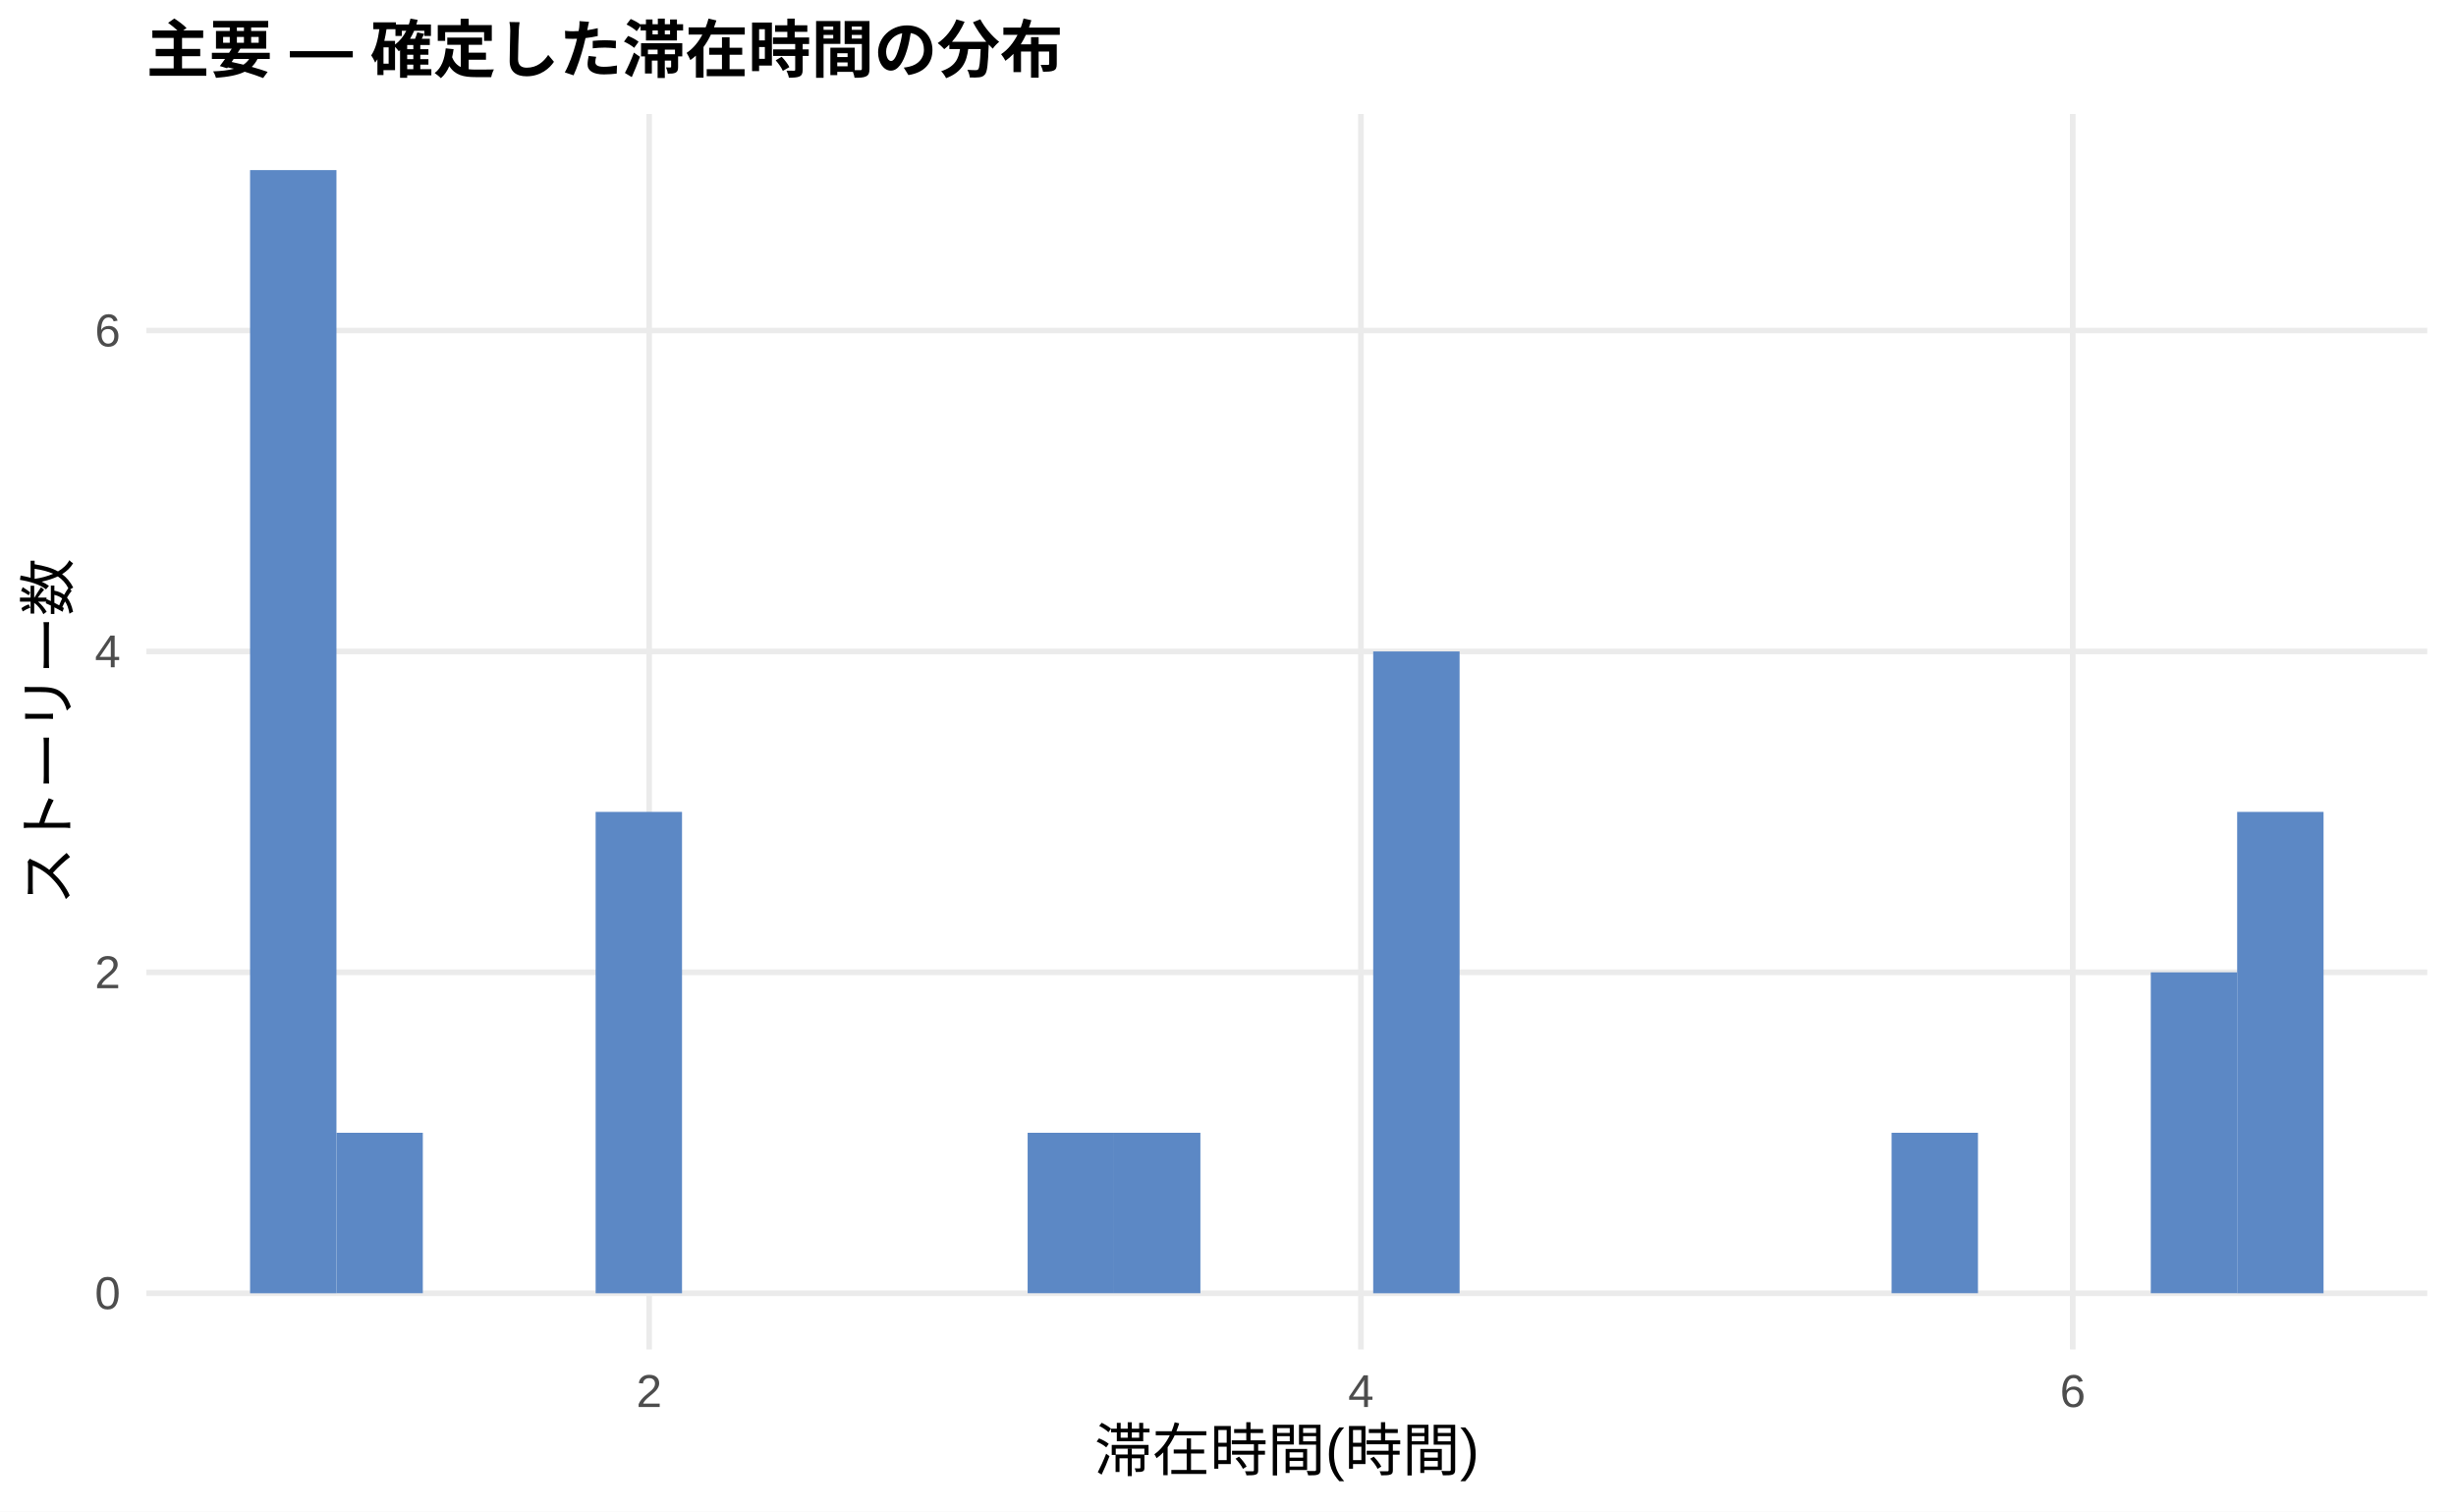
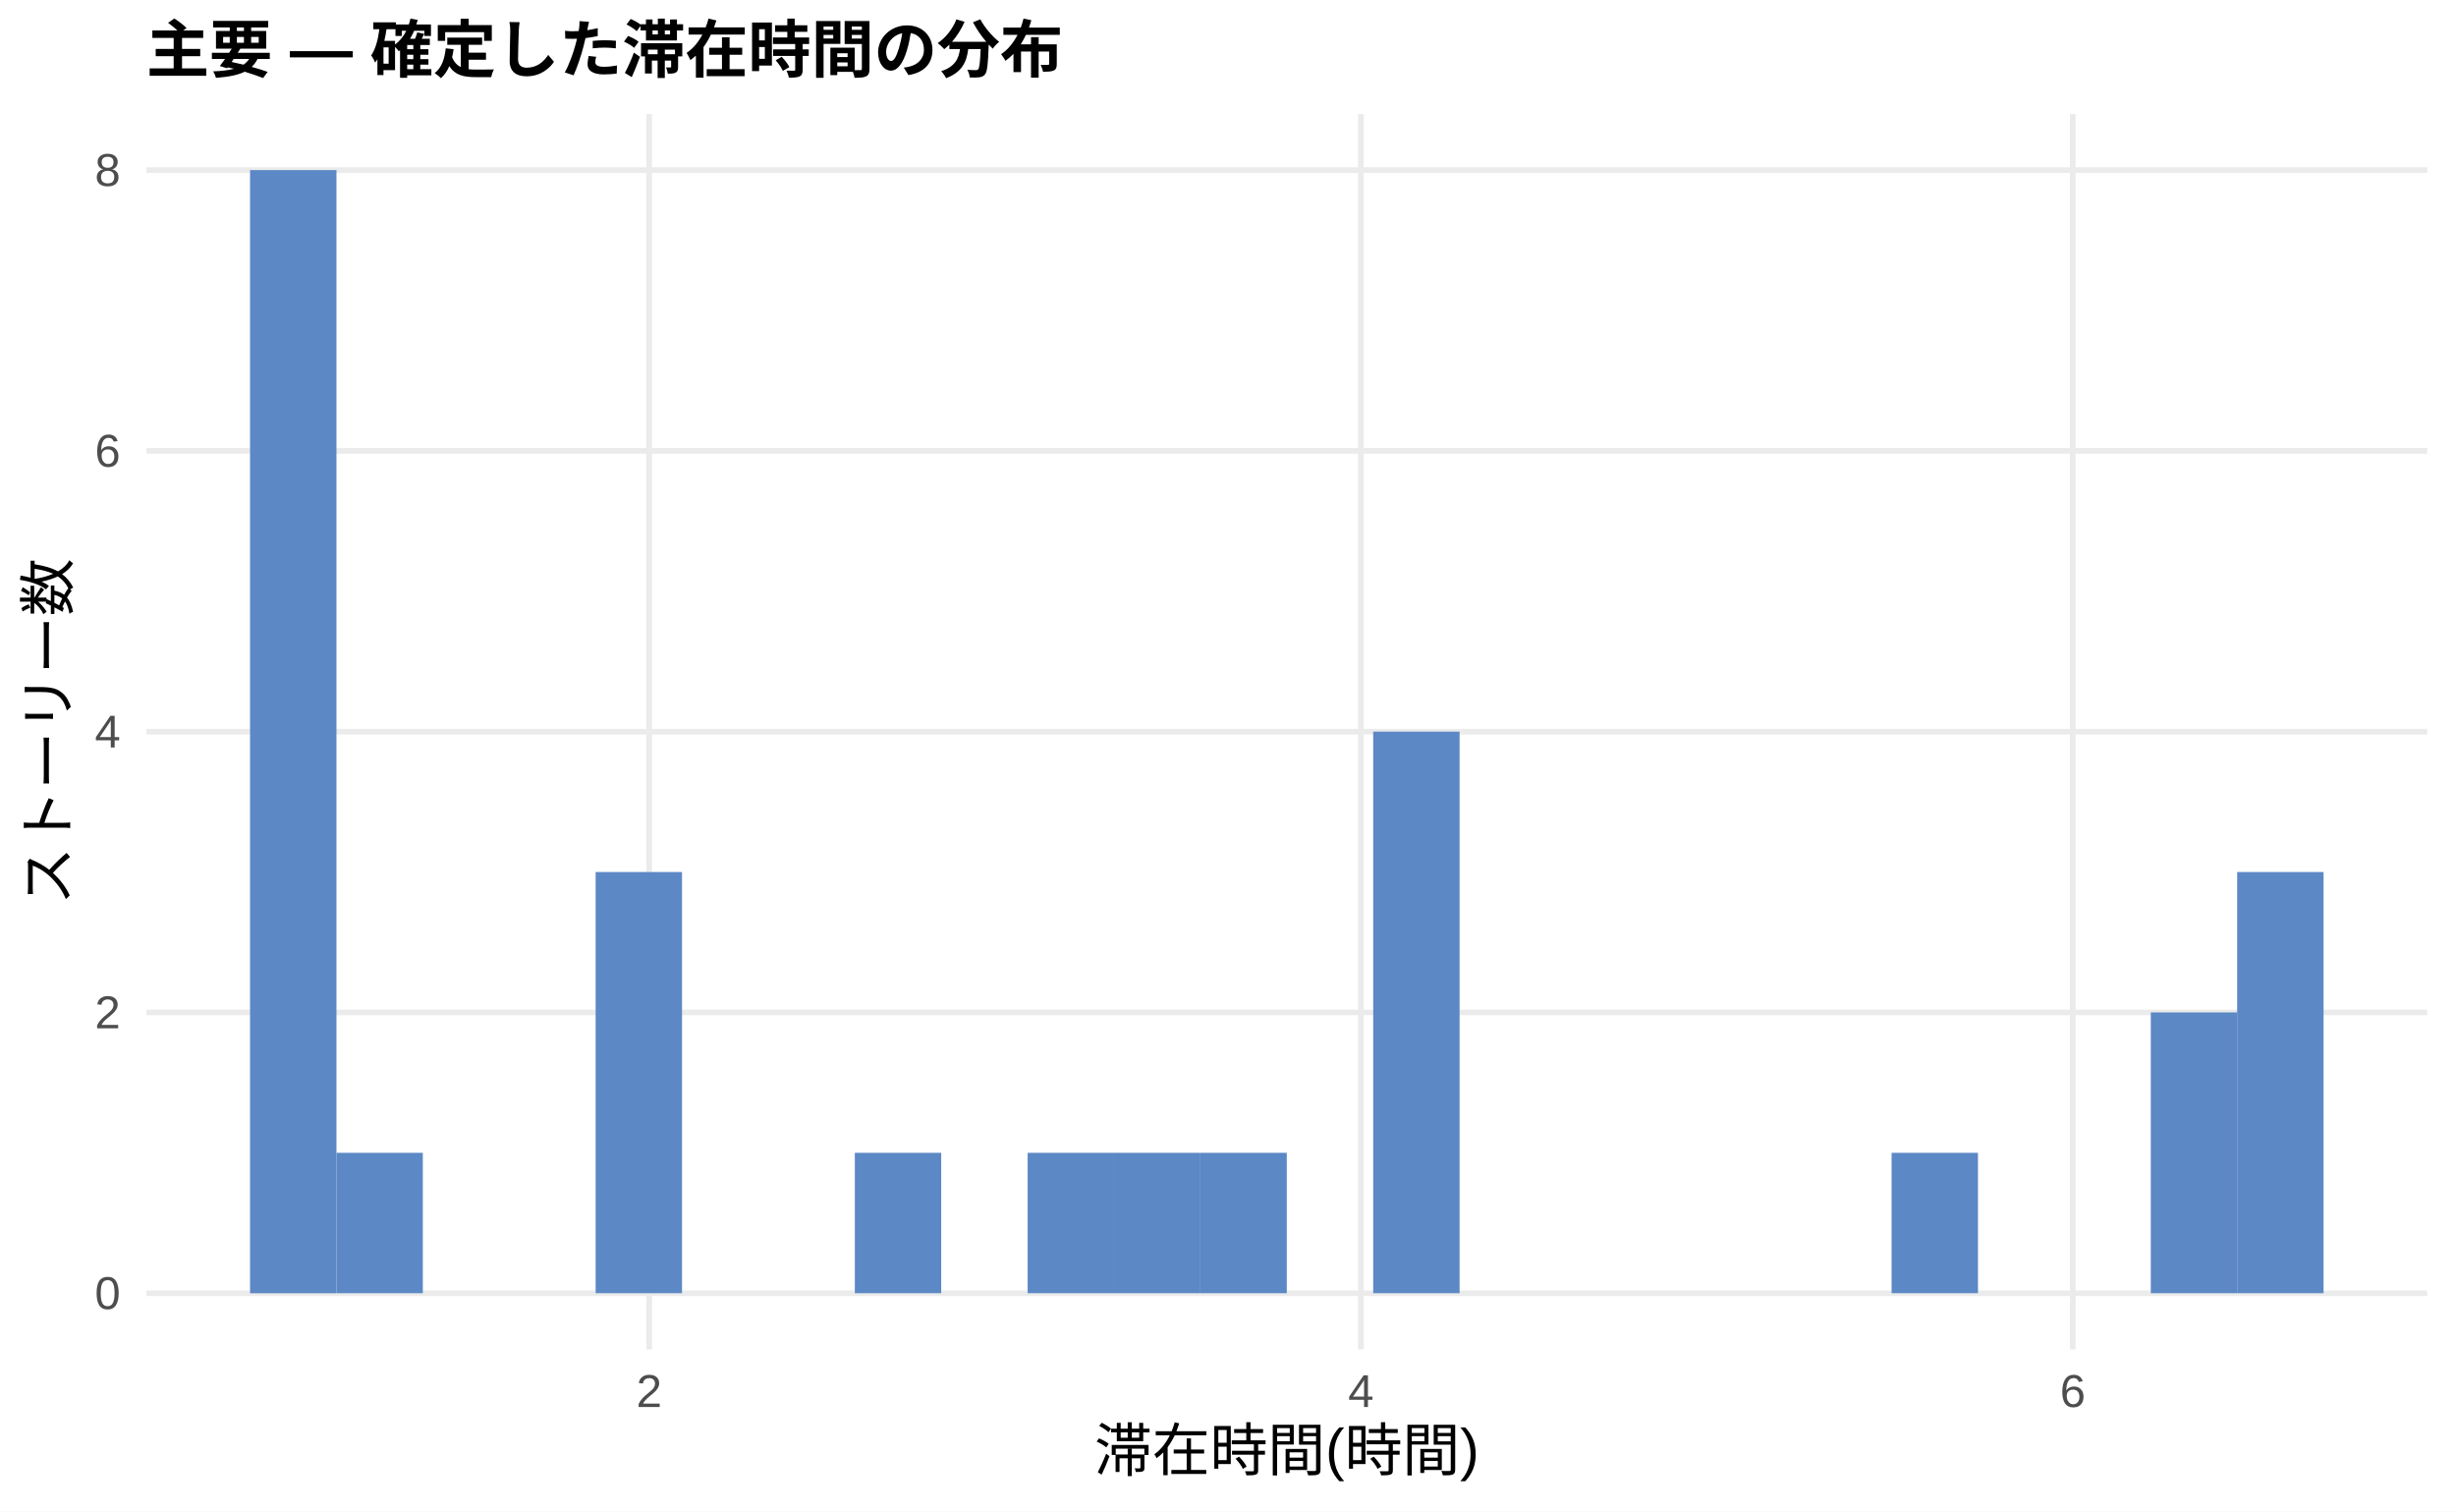
<svg xmlns="http://www.w3.org/2000/svg" width="468.00pt" height="288.00pt" viewBox="0 0 468.00 288.00">
  <g class="svglite">
    <defs>
      <style type="text/css">
    .svglite line, .svglite polyline, .svglite polygon, .svglite path, .svglite rect, .svglite circle {
      fill: none;
      stroke: #000000;
      stroke-linecap: round;
      stroke-linejoin: round;
      stroke-miterlimit: 10.00;
    }
    .svglite text {
      white-space: pre;
    }
    .svglite g.glyphgroup path {
      fill: inherit;
      stroke: none;
    }
  </style>
    </defs>
    <rect width="100%" height="100%" style="stroke: none; fill: #FFFFFF;" />
    <defs>
      <clipPath id="cpMC4wMHw0NjguMDB8MC4wMHwyODguMDA=">
        <rect x="0.00" y="0.00" width="468.00" height="288.00" />
      </clipPath>
    </defs>
    <g clip-path="url(#cpMC4wMHw0NjguMDB8MC4wMHwyODguMDA=)">
      <rect x="0" y="0.00" width="468.00" height="288.00" style="stroke-width: 1.07; stroke: none; fill: #FFFFFF;" />
    </g>
    <defs>
      <clipPath id="cpMjcuODl8NDYyLjUyfDIxLjcxfDI1Ny4xMg==">
        <rect x="27.89" y="21.71" width="434.63" height="235.41" />
      </clipPath>
    </defs>
    <g clip-path="url(#cpMjcuODl8NDYyLjUyfDIxLjcxfDI1Ny4xMg==)">
      <polyline points="27.89,246.42 462.52,246.42 " style="stroke-width: 1.07; stroke: #EBEBEB; stroke-linecap: butt;" />
-       <polyline points="27.89,185.27 462.52,185.27 " style="stroke-width: 1.07; stroke: #EBEBEB; stroke-linecap: butt;" />
-       <polyline points="27.89,124.13 462.52,124.13 " style="stroke-width: 1.07; stroke: #EBEBEB; stroke-linecap: butt;" />
-       <polyline points="27.89,62.98 462.52,62.98 " style="stroke-width: 1.07; stroke: #EBEBEB; stroke-linecap: butt;" />
+       <polyline points="27.89,192.91 462.52,192.91 " style="stroke-width: 1.07; stroke: #EBEBEB; stroke-linecap: butt;" />
+       <polyline points="27.89,139.41 462.52,139.41 " style="stroke-width: 1.07; stroke: #EBEBEB; stroke-linecap: butt;" />
+       <polyline points="27.89,85.91 462.52,85.91 " style="stroke-width: 1.07; stroke: #EBEBEB; stroke-linecap: butt;" />
+       <polyline points="27.89,32.41 462.52,32.41 " style="stroke-width: 1.07; stroke: #EBEBEB; stroke-linecap: butt;" />
      <polyline points="123.70,257.12 123.70,21.71 " style="stroke-width: 1.07; stroke: #EBEBEB; stroke-linecap: butt;" />
      <polyline points="259.33,257.12 259.33,21.71 " style="stroke-width: 1.07; stroke: #EBEBEB; stroke-linecap: butt;" />
      <polyline points="394.97,257.12 394.97,21.71 " style="stroke-width: 1.07; stroke: #EBEBEB; stroke-linecap: butt;" />
      <rect x="47.65" y="32.41" width="16.46" height="214.01" style="stroke-width: 1.07; stroke: none; stroke-linecap: butt; stroke-linejoin: miter; fill: #5C88C5;" />
-       <rect x="64.11" y="215.84" width="16.46" height="30.57" style="stroke-width: 1.07; stroke: none; stroke-linecap: butt; stroke-linejoin: miter; fill: #5C88C5;" />
+       <rect x="64.11" y="219.66" width="16.46" height="26.75" style="stroke-width: 1.07; stroke: none; stroke-linecap: butt; stroke-linejoin: miter; fill: #5C88C5;" />
      <rect x="80.57" y="246.42" width="16.46" height="0.00" style="stroke-width: 1.07; stroke: none; stroke-linecap: butt; stroke-linejoin: miter; fill: #5C88C5;" />
      <rect x="97.04" y="246.42" width="16.46" height="0.00" style="stroke-width: 1.07; stroke: none; stroke-linecap: butt; stroke-linejoin: miter; fill: #5C88C5;" />
-       <rect x="113.50" y="154.70" width="16.46" height="91.72" style="stroke-width: 1.07; stroke: none; stroke-linecap: butt; stroke-linejoin: miter; fill: #5C88C5;" />
+       <rect x="113.50" y="166.16" width="16.46" height="80.25" style="stroke-width: 1.07; stroke: none; stroke-linecap: butt; stroke-linejoin: miter; fill: #5C88C5;" />
      <rect x="129.96" y="246.42" width="16.46" height="0.00" style="stroke-width: 1.07; stroke: none; stroke-linecap: butt; stroke-linejoin: miter; fill: #5C88C5;" />
      <rect x="146.43" y="246.42" width="16.46" height="0.00" style="stroke-width: 1.07; stroke: none; stroke-linecap: butt; stroke-linejoin: miter; fill: #5C88C5;" />
-       <rect x="162.89" y="246.42" width="16.46" height="0.00" style="stroke-width: 1.07; stroke: none; stroke-linecap: butt; stroke-linejoin: miter; fill: #5C88C5;" />
+       <rect x="162.89" y="219.66" width="16.46" height="26.75" style="stroke-width: 1.07; stroke: none; stroke-linecap: butt; stroke-linejoin: miter; fill: #5C88C5;" />
      <rect x="179.35" y="246.42" width="16.46" height="0.00" style="stroke-width: 1.07; stroke: none; stroke-linecap: butt; stroke-linejoin: miter; fill: #5C88C5;" />
-       <rect x="195.82" y="215.84" width="16.46" height="30.57" style="stroke-width: 1.07; stroke: none; stroke-linecap: butt; stroke-linejoin: miter; fill: #5C88C5;" />
-       <rect x="212.28" y="215.84" width="16.46" height="30.57" style="stroke-width: 1.07; stroke: none; stroke-linecap: butt; stroke-linejoin: miter; fill: #5C88C5;" />
-       <rect x="228.74" y="246.42" width="16.46" height="0.00" style="stroke-width: 1.07; stroke: none; stroke-linecap: butt; stroke-linejoin: miter; fill: #5C88C5;" />
+       <rect x="195.82" y="219.66" width="16.46" height="26.75" style="stroke-width: 1.07; stroke: none; stroke-linecap: butt; stroke-linejoin: miter; fill: #5C88C5;" />
+       <rect x="212.28" y="219.66" width="16.46" height="26.75" style="stroke-width: 1.07; stroke: none; stroke-linecap: butt; stroke-linejoin: miter; fill: #5C88C5;" />
+       <rect x="228.74" y="219.66" width="16.46" height="26.75" style="stroke-width: 1.07; stroke: none; stroke-linecap: butt; stroke-linejoin: miter; fill: #5C88C5;" />
      <rect x="245.21" y="246.42" width="16.46" height="0.00" style="stroke-width: 1.07; stroke: none; stroke-linecap: butt; stroke-linejoin: miter; fill: #5C88C5;" />
-       <rect x="261.67" y="124.13" width="16.46" height="122.29" style="stroke-width: 1.07; stroke: none; stroke-linecap: butt; stroke-linejoin: miter; fill: #5C88C5;" />
+       <rect x="261.67" y="139.41" width="16.46" height="107.00" style="stroke-width: 1.07; stroke: none; stroke-linecap: butt; stroke-linejoin: miter; fill: #5C88C5;" />
      <rect x="278.13" y="246.42" width="16.46" height="0.00" style="stroke-width: 1.07; stroke: none; stroke-linecap: butt; stroke-linejoin: miter; fill: #5C88C5;" />
      <rect x="294.60" y="246.42" width="16.46" height="0.00" style="stroke-width: 1.07; stroke: none; stroke-linecap: butt; stroke-linejoin: miter; fill: #5C88C5;" />
      <rect x="311.06" y="246.42" width="16.46" height="0.00" style="stroke-width: 1.07; stroke: none; stroke-linecap: butt; stroke-linejoin: miter; fill: #5C88C5;" />
      <rect x="327.52" y="246.42" width="16.46" height="0.00" style="stroke-width: 1.07; stroke: none; stroke-linecap: butt; stroke-linejoin: miter; fill: #5C88C5;" />
      <rect x="343.99" y="246.42" width="16.46" height="0.00" style="stroke-width: 1.07; stroke: none; stroke-linecap: butt; stroke-linejoin: miter; fill: #5C88C5;" />
-       <rect x="360.45" y="215.84" width="16.46" height="30.57" style="stroke-width: 1.07; stroke: none; stroke-linecap: butt; stroke-linejoin: miter; fill: #5C88C5;" />
+       <rect x="360.45" y="219.66" width="16.46" height="26.75" style="stroke-width: 1.07; stroke: none; stroke-linecap: butt; stroke-linejoin: miter; fill: #5C88C5;" />
      <rect x="376.91" y="246.42" width="16.46" height="0.00" style="stroke-width: 1.07; stroke: none; stroke-linecap: butt; stroke-linejoin: miter; fill: #5C88C5;" />
      <rect x="393.37" y="246.42" width="16.46" height="0.00" style="stroke-width: 1.07; stroke: none; stroke-linecap: butt; stroke-linejoin: miter; fill: #5C88C5;" />
-       <rect x="409.84" y="185.27" width="16.46" height="61.14" style="stroke-width: 1.07; stroke: none; stroke-linecap: butt; stroke-linejoin: miter; fill: #5C88C5;" />
-       <rect x="426.30" y="154.70" width="16.46" height="91.72" style="stroke-width: 1.07; stroke: none; stroke-linecap: butt; stroke-linejoin: miter; fill: #5C88C5;" />
+       <rect x="409.84" y="192.91" width="16.46" height="53.50" style="stroke-width: 1.07; stroke: none; stroke-linecap: butt; stroke-linejoin: miter; fill: #5C88C5;" />
+       <rect x="426.30" y="166.16" width="16.46" height="80.25" style="stroke-width: 1.07; stroke: none; stroke-linecap: butt; stroke-linejoin: miter; fill: #5C88C5;" />
    </g>
    <g clip-path="url(#cpMC4wMHw0NjguMDB8MC4wMHwyODguMDA=)">
      <text x="22.96" y="249.44" text-anchor="end" style="font-size: 8.80px;fill: #4D4D4D; font-family: &quot;Liberation Sans&quot;;" textLength="4.89px" lengthAdjust="spacingAndGlyphs">0</text>
-       <text x="22.96" y="188.30" text-anchor="end" style="font-size: 8.80px;fill: #4D4D4D; font-family: &quot;Liberation Sans&quot;;" textLength="4.89px" lengthAdjust="spacingAndGlyphs">2</text>
-       <text x="22.96" y="127.15" text-anchor="end" style="font-size: 8.80px;fill: #4D4D4D; font-family: &quot;Liberation Sans&quot;;" textLength="4.89px" lengthAdjust="spacingAndGlyphs">4</text>
-       <text x="22.96" y="66.01" text-anchor="end" style="font-size: 8.80px;fill: #4D4D4D; font-family: &quot;Liberation Sans&quot;;" textLength="4.89px" lengthAdjust="spacingAndGlyphs">6</text>
+       <text x="22.96" y="195.94" text-anchor="end" style="font-size: 8.80px;fill: #4D4D4D; font-family: &quot;Liberation Sans&quot;;" textLength="4.89px" lengthAdjust="spacingAndGlyphs">2</text>
+       <text x="22.96" y="142.44" text-anchor="end" style="font-size: 8.80px;fill: #4D4D4D; font-family: &quot;Liberation Sans&quot;;" textLength="4.89px" lengthAdjust="spacingAndGlyphs">4</text>
+       <text x="22.96" y="88.94" text-anchor="end" style="font-size: 8.80px;fill: #4D4D4D; font-family: &quot;Liberation Sans&quot;;" textLength="4.89px" lengthAdjust="spacingAndGlyphs">6</text>
+       <text x="22.96" y="35.44" text-anchor="end" style="font-size: 8.80px;fill: #4D4D4D; font-family: &quot;Liberation Sans&quot;;" textLength="4.89px" lengthAdjust="spacingAndGlyphs">8</text>
      <text x="123.70" y="268.10" text-anchor="middle" style="font-size: 8.80px;fill: #4D4D4D; font-family: &quot;Liberation Sans&quot;;" textLength="4.89px" lengthAdjust="spacingAndGlyphs">2</text>
      <text x="259.33" y="268.10" text-anchor="middle" style="font-size: 8.80px;fill: #4D4D4D; font-family: &quot;Liberation Sans&quot;;" textLength="4.89px" lengthAdjust="spacingAndGlyphs">4</text>
      <text x="394.97" y="268.10" text-anchor="middle" style="font-size: 8.80px;fill: #4D4D4D; font-family: &quot;Liberation Sans&quot;;" textLength="4.89px" lengthAdjust="spacingAndGlyphs">6</text>
      <text x="245.21" y="280.24" text-anchor="middle" style="font-size: 11.00px; font-family: &quot;Liberation Sans&quot;;" textLength="73.31px" lengthAdjust="spacingAndGlyphs">滞在時間(時間)</text>
      <text transform="translate(13.05,139.41) rotate(-90)" text-anchor="middle" style="font-size: 11.00px; font-family: &quot;Liberation Sans&quot;;" textLength="66.00px" lengthAdjust="spacingAndGlyphs">ストーリー数</text>
      <text x="27.89" y="13.74" style="font-size: 12.00px; font-weight: bold; font-family: &quot;Liberation Sans&quot;;" textLength="174.66px" lengthAdjust="spacingAndGlyphs">主要 — 確定した滞在時間の分布</text>
    </g>
  </g>
</svg>
